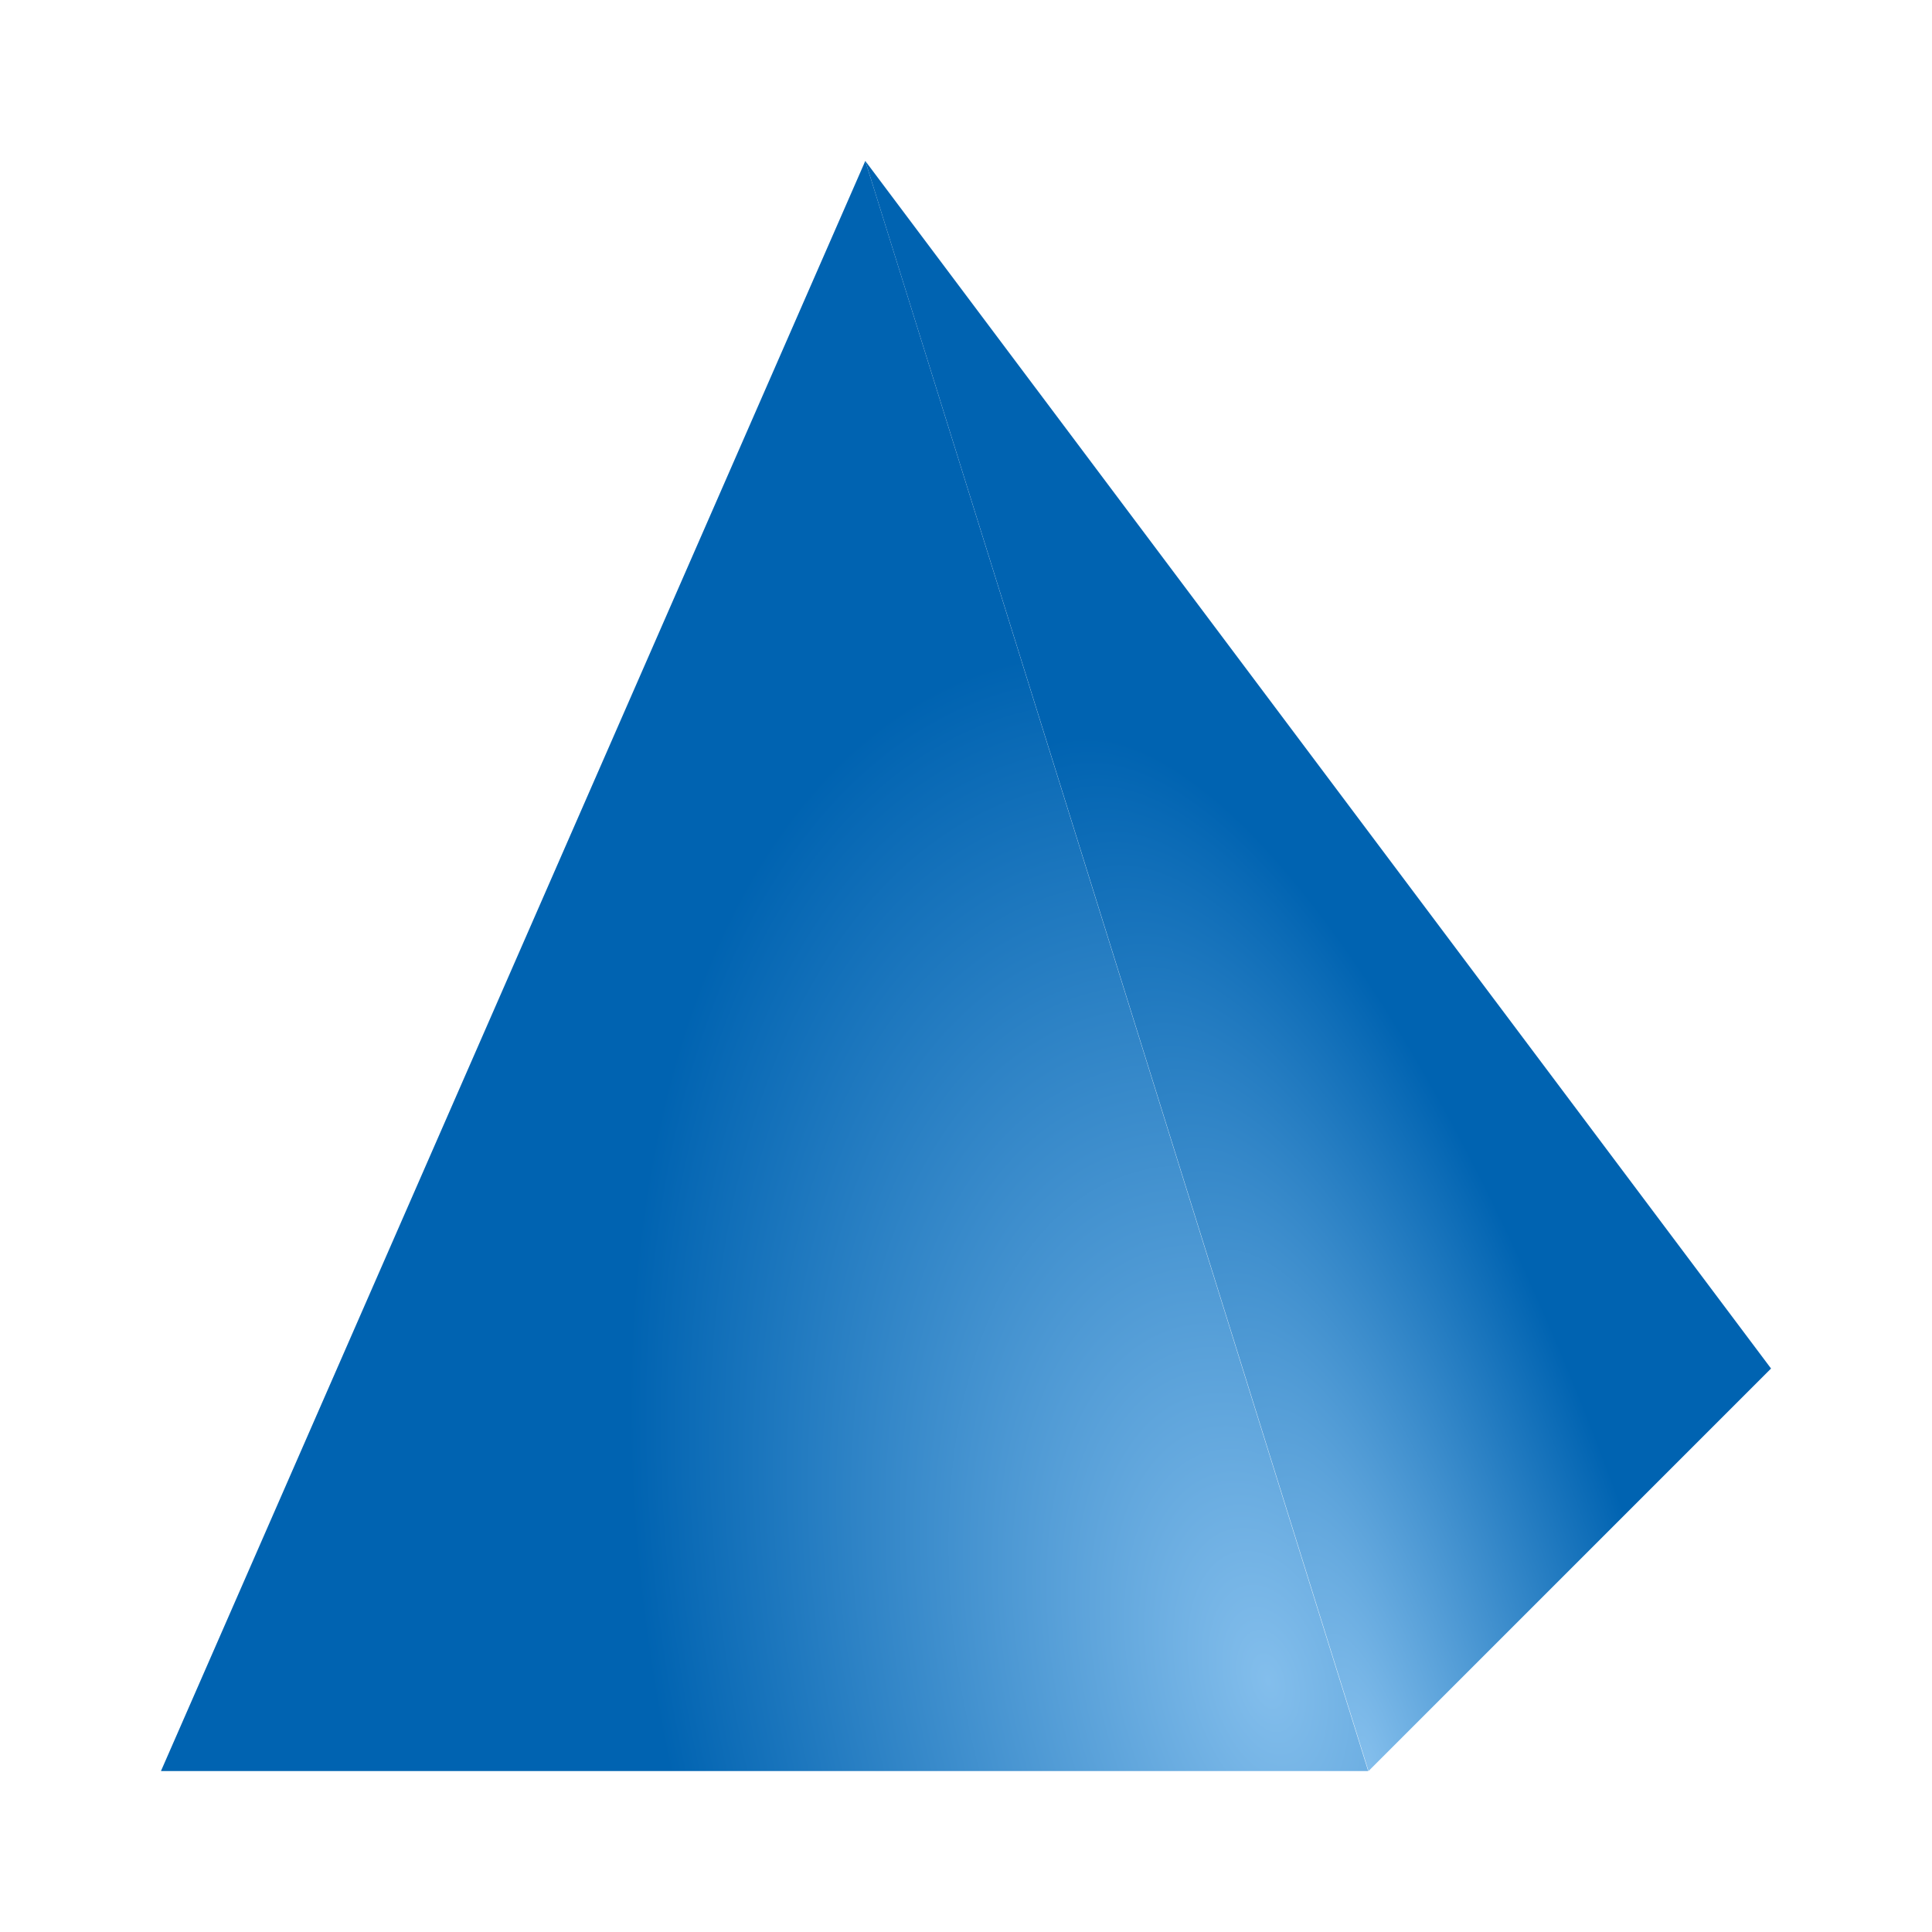
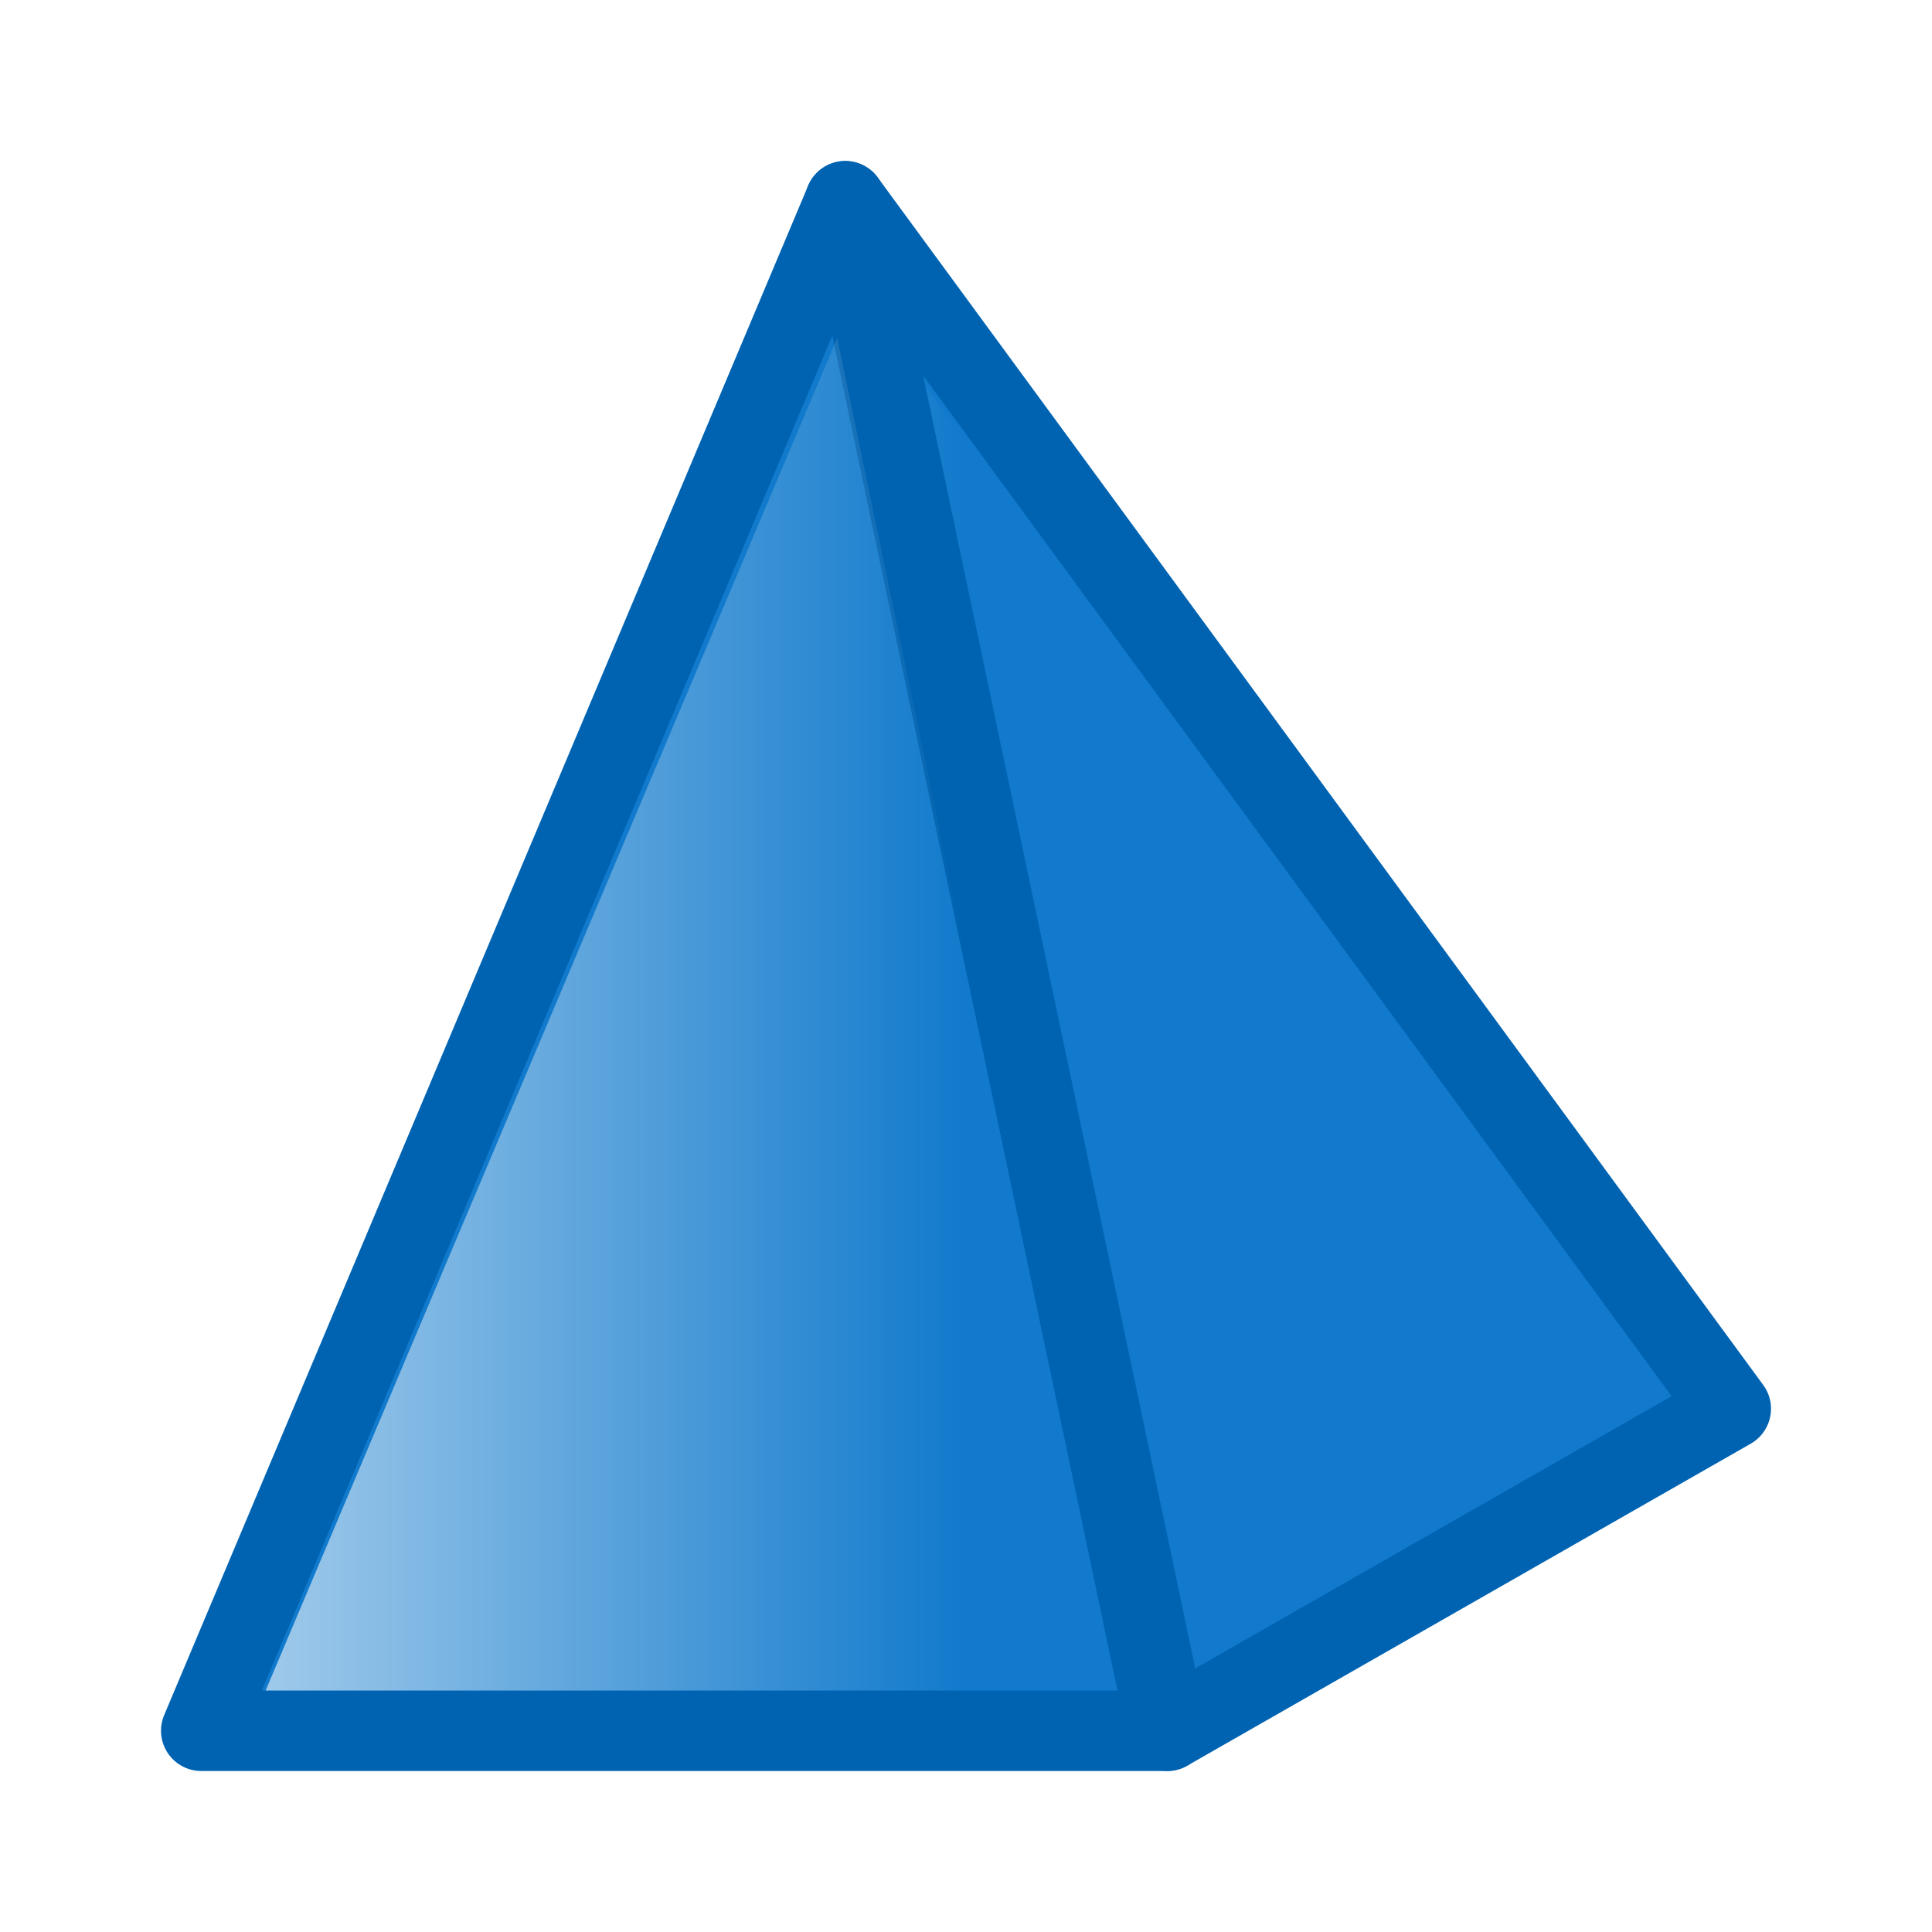
- <svg xmlns="http://www.w3.org/2000/svg" xmlns:xlink="http://www.w3.org/1999/xlink" height="24" viewBox="0 0 6.35 6.35" width="24">
-   <radialGradient id="a" cx="15.722" cy="18.723" fx="15.722" fy="18.723" gradientTransform="matrix(.2565168 -.06483424 .1128874 .4466392 -1.97771 288.8318)" gradientUnits="userSpaceOnUse" r="7.5" xlink:href="#b" />
-   <radialGradient id="b" cx="17.623" cy="17.133" gradientTransform="matrix(.835352 -.5497155 .6915254 1.050847 -49.1455 11.10649)" gradientUnits="userSpaceOnUse" r="10">
-     <stop offset="0" stop-color="#83beec" />
-     <stop offset="1" stop-color="#0063b1" />
-   </radialGradient>
-   <radialGradient id="c" cx="14.537" cy="16.284" fx="14.537" fy="16.284" gradientTransform="matrix(.1792743 -.05526984 .1847354 .5992112 -1.110397 287.4967)" gradientUnits="userSpaceOnUse" r="5.625" xlink:href="#b" />
-   <g stroke-width=".265" transform="translate(0 -290.65)">
-     <path d="m2.844 291.179-2.315 5.292h1.984 1.984z" fill="url(#a)" />
-     <path d="m2.844 291.179 1.654 5.292 1.323-1.323z" fill="url(#c)" />
-   </g>
+ <svg xmlns="http://www.w3.org/2000/svg" viewBox="0 0 24 24">
+   <linearGradient id="linearGradient">
+     <stop style="stop-color:#ffffff;stop-opacity:0.6" />
+     <stop style="stop-color:#ffffff;stop-opacity:0" offset="0.5" />
+   </linearGradient>
+   <path class="icn icn--highlight-color" d="m 2.5,21.5 h 12 l -4,-19 z" fill="#117acc" stroke="#0063b1" stroke-linecap="round" stroke-linejoin="round" />
+   <path class="icn icn--highlight-color" d="m 21.5,17.5 -7,4 -4,-19 z" fill="#117acc" stroke="#0063b1" stroke-linecap="round" stroke-linejoin="round" />
+   <path style="fill:url(#linearGradient)" d="M 10.4,4.2 3.3,21 h 10.6 z m 1.1,0.6 3.35,16 5.8,-3.5 z" />
</svg>
